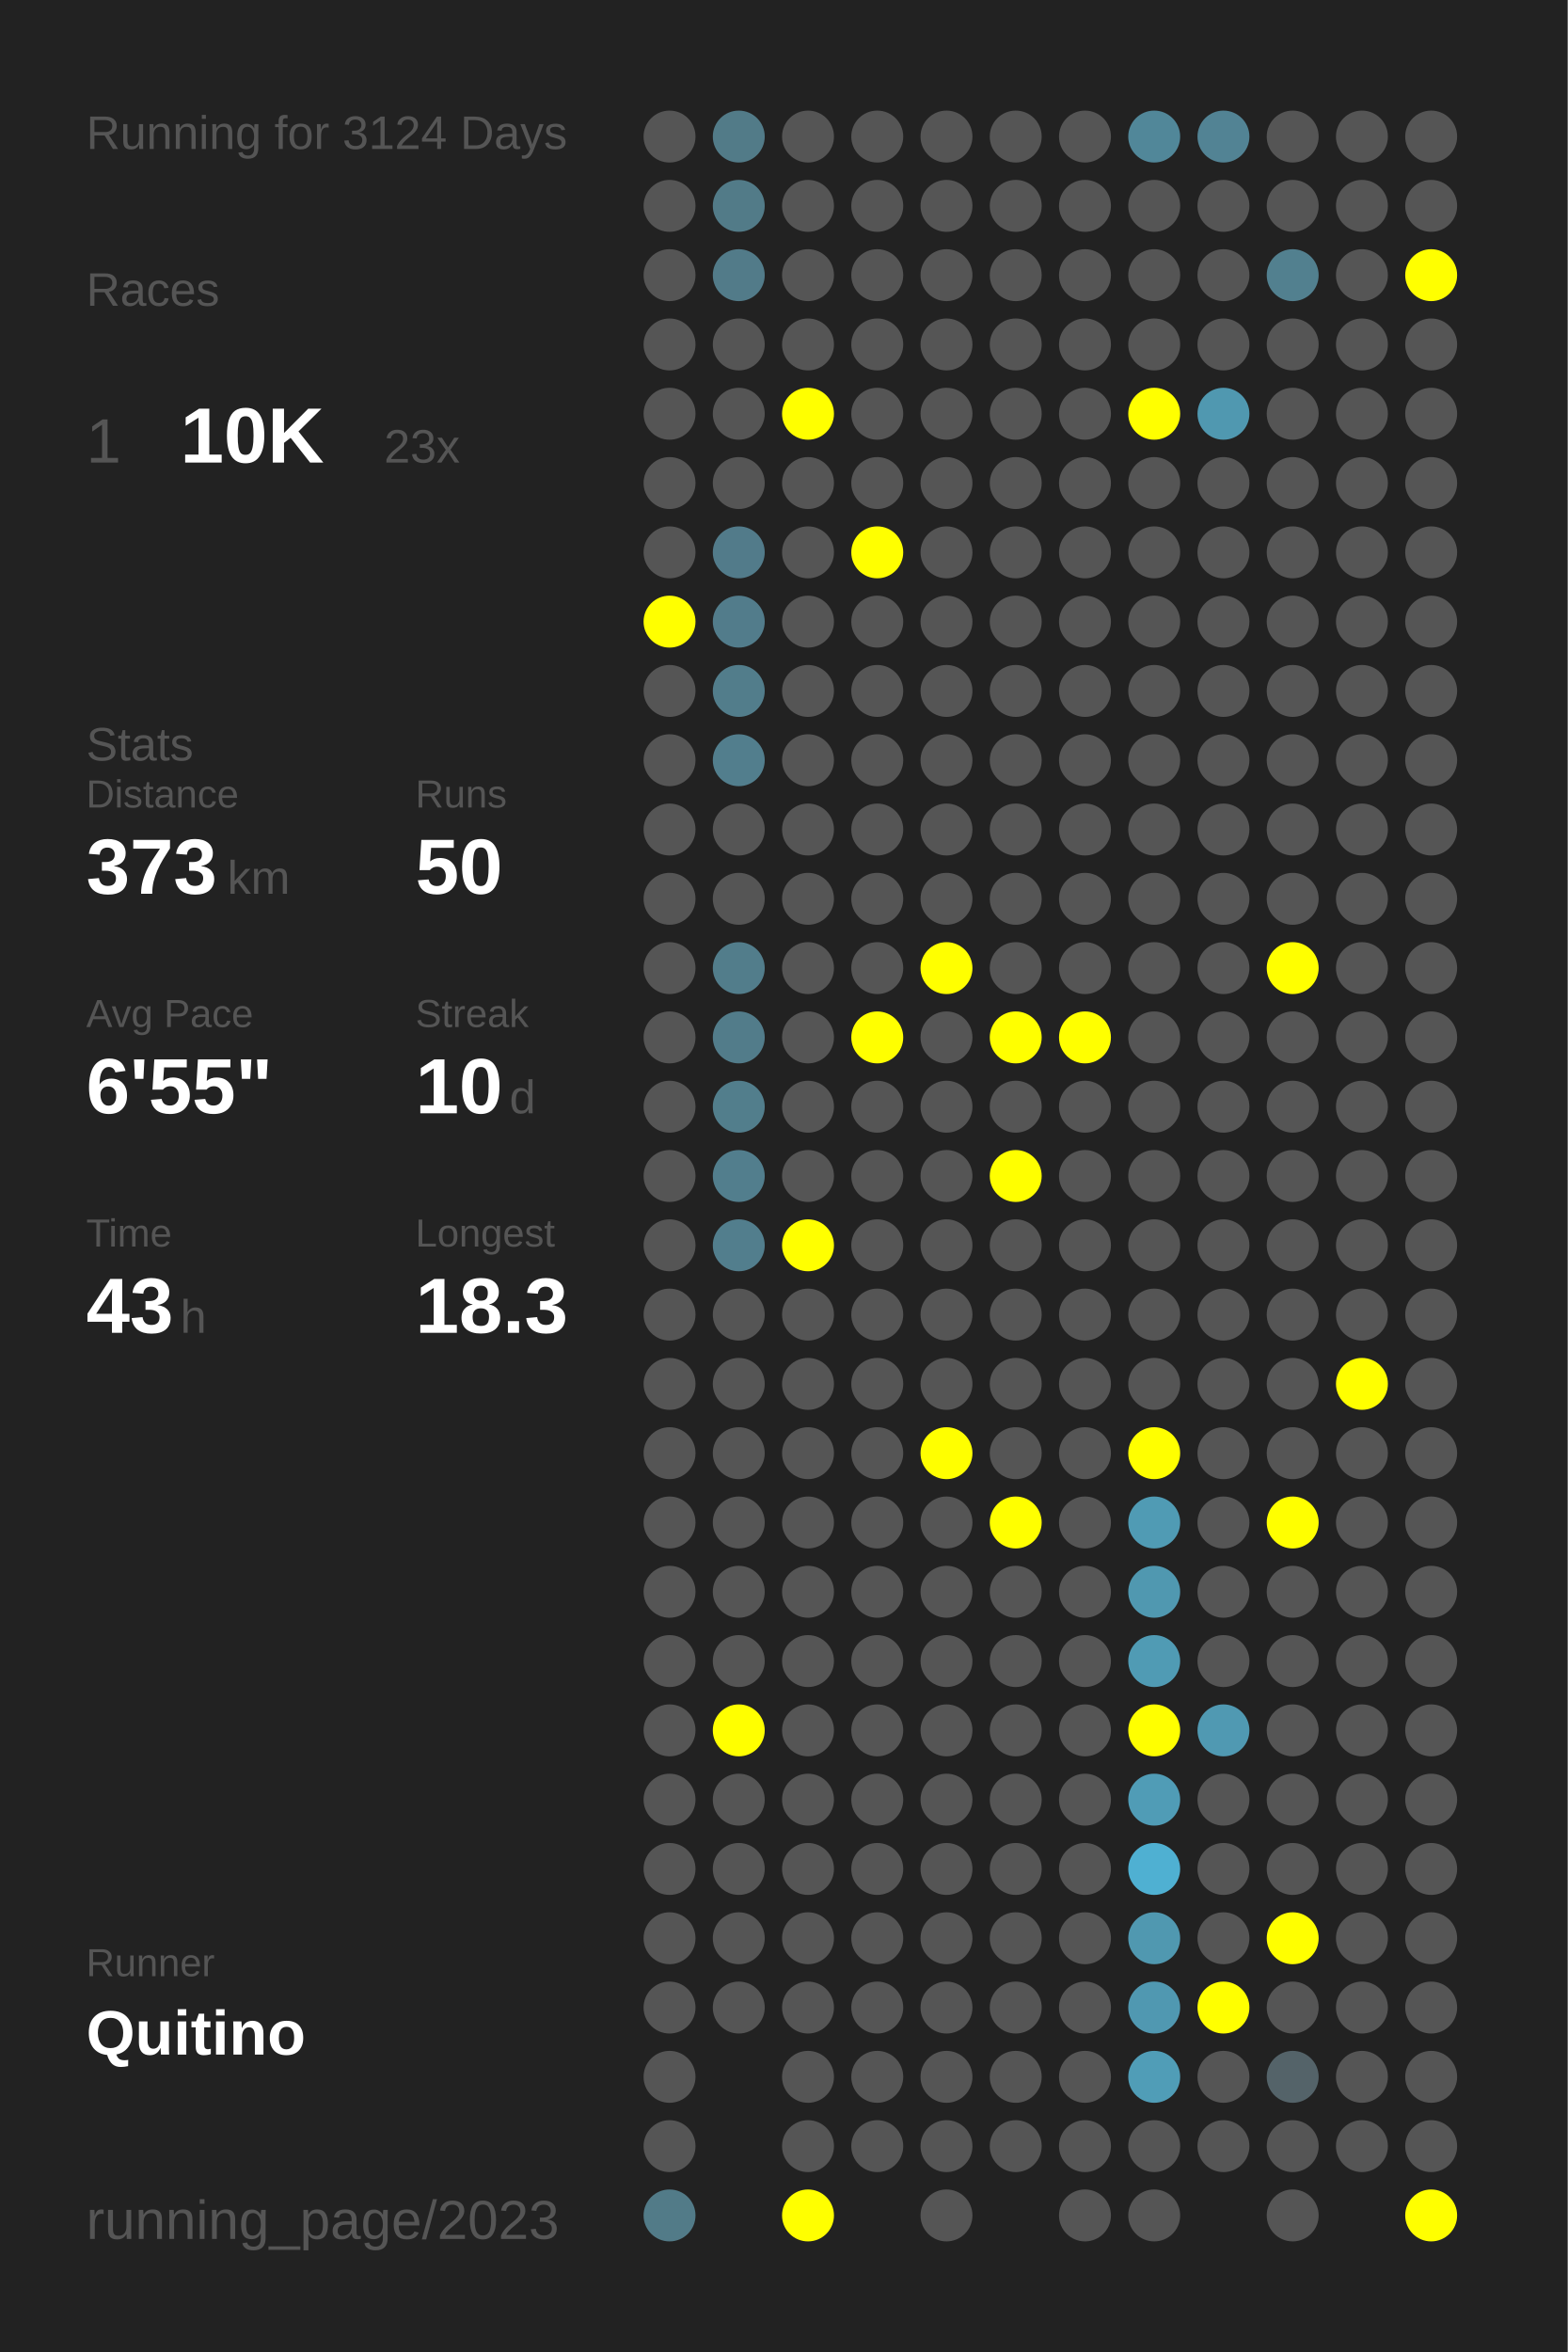
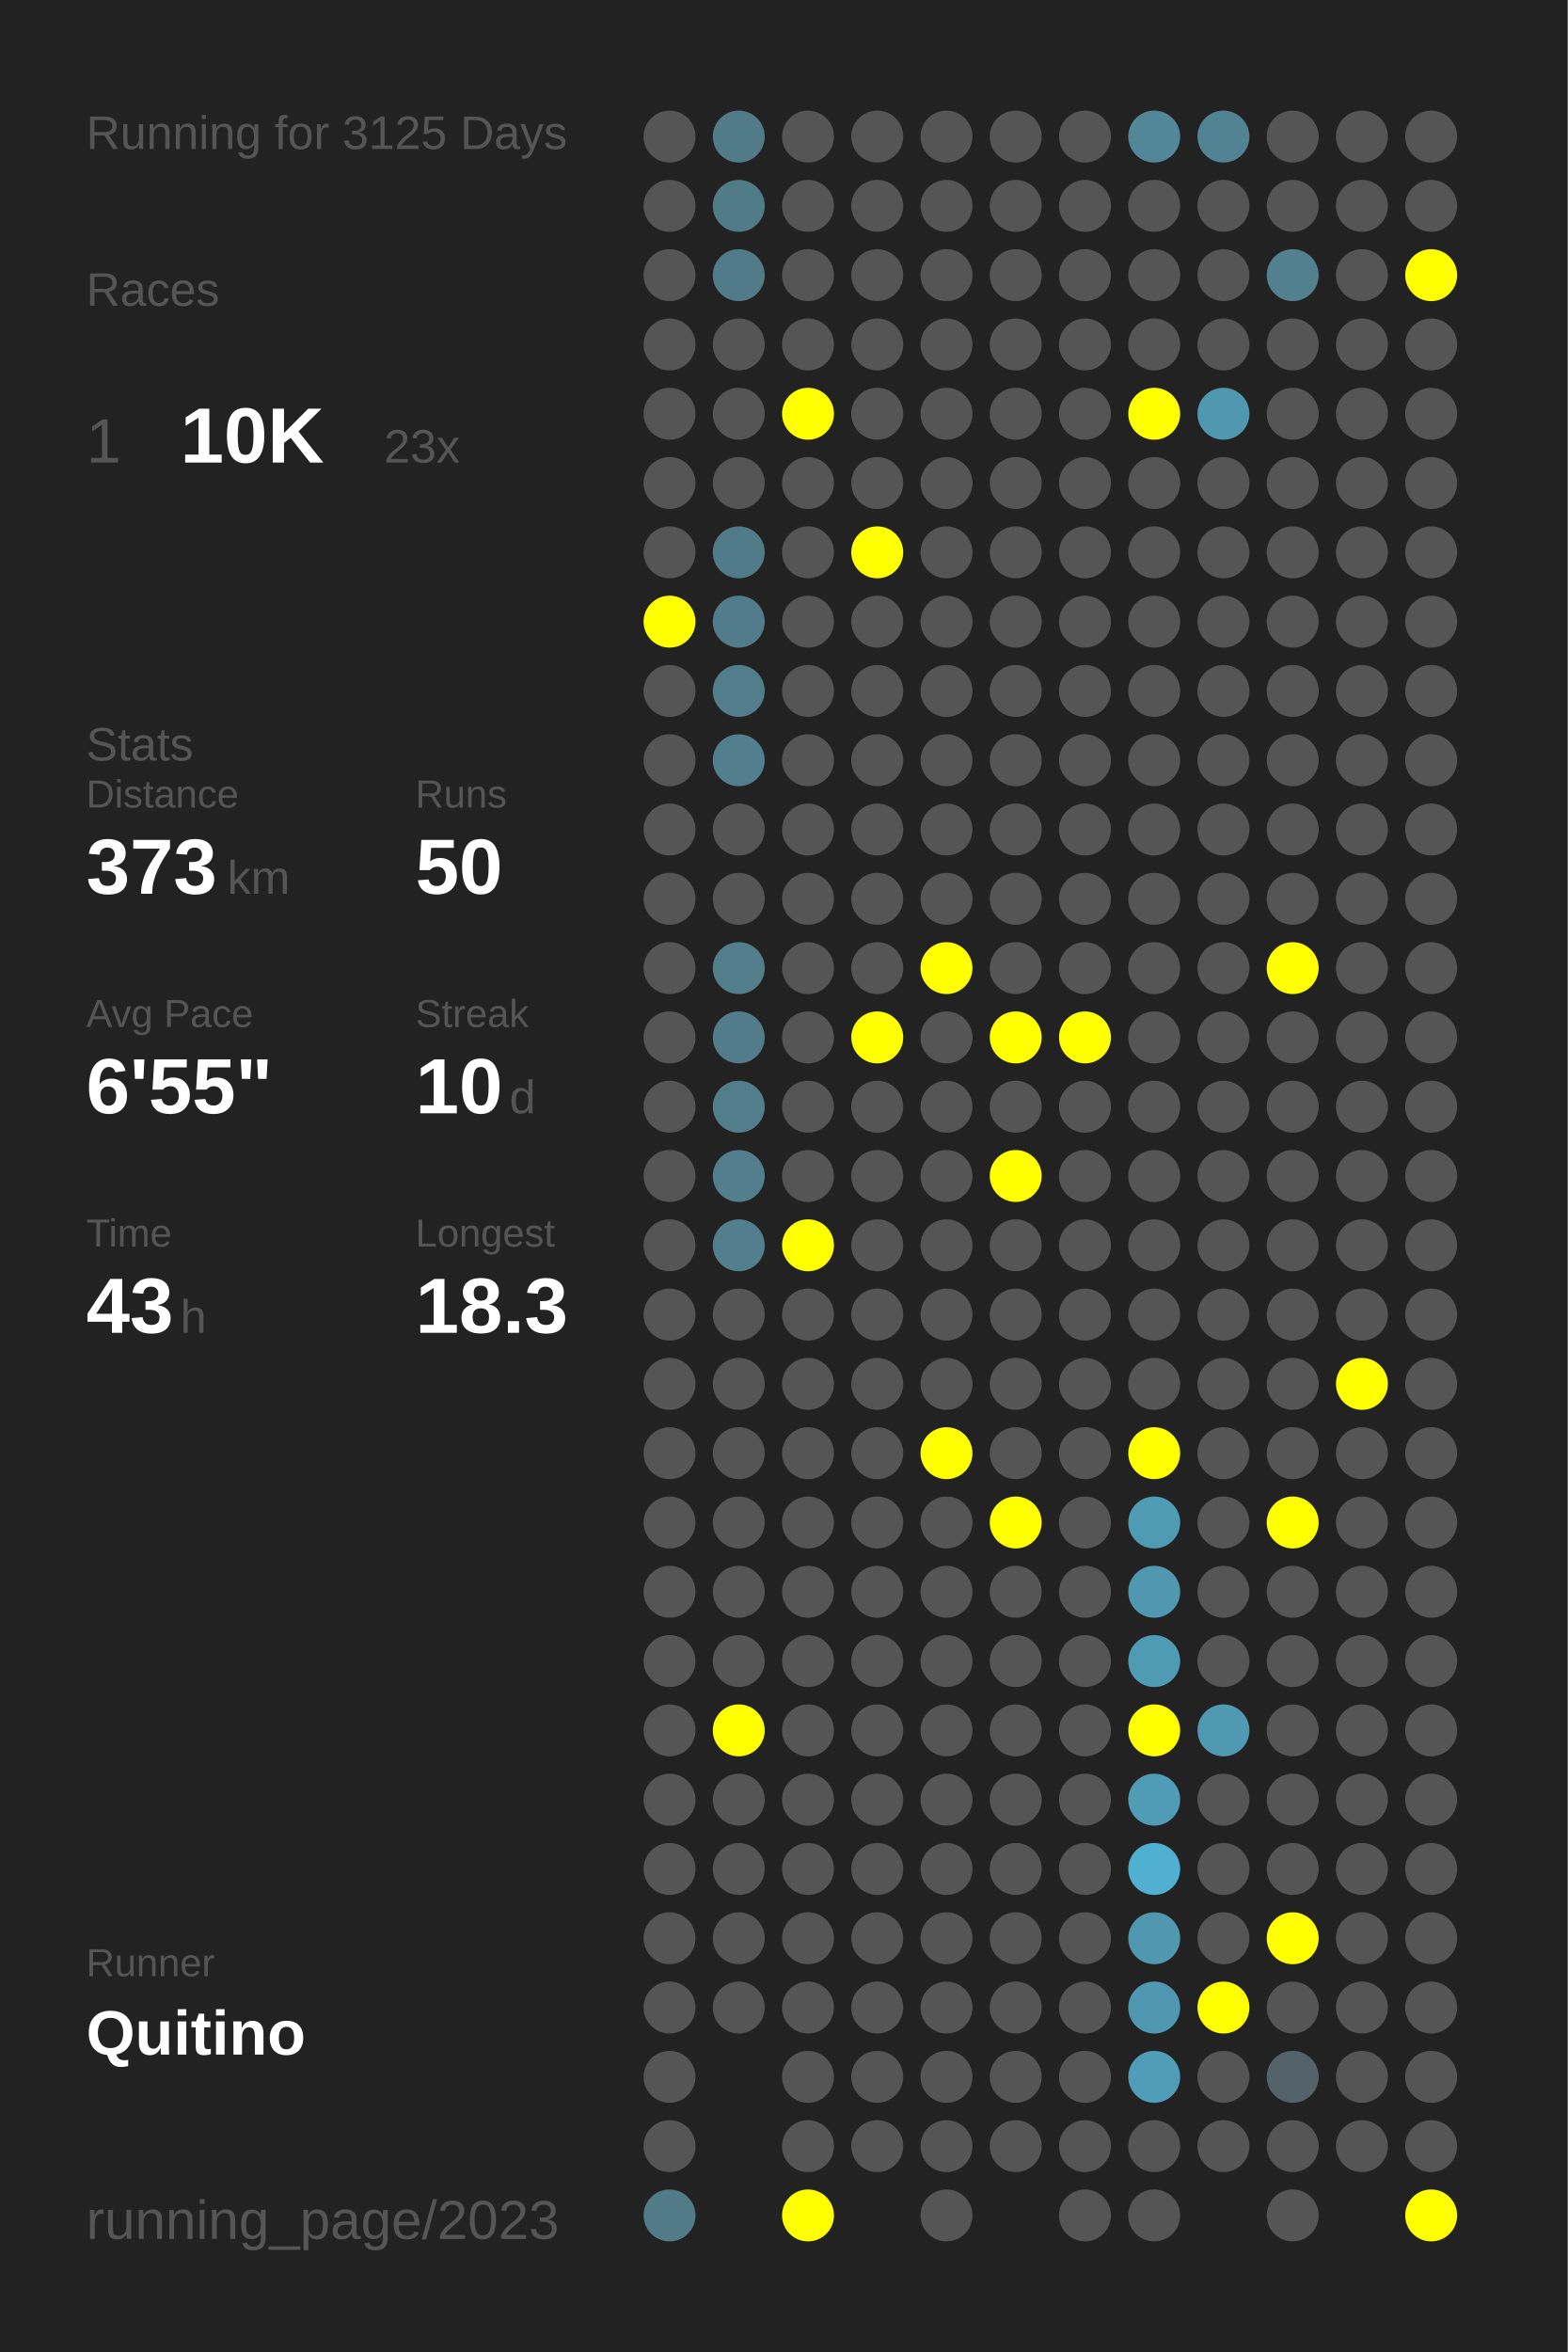
<svg xmlns="http://www.w3.org/2000/svg" baseProfile="full" height="300mm" version="1.1" viewBox="0,0,200,300" width="200mm">
  <defs />
  <rect fill="#222222" height="300" width="200" x="0" y="0" />
-   <text fill="#555555" style="font-size:6px; font-family:Arial;" x="11" y="19">Running for 3124 Days</text>
+   <text fill="#555555" style="font-size:6px; font-family:Arial;" x="11" y="19">Running for 3125 Days</text>
  <text fill="#555555" style="font-size:6px; font-family:Arial;" x="11" y="39">Races</text>
  <text fill="#555555" style="font-size:8px; font-family:Arial;" x="11" y="59">1</text>
  <text fill="#FFFFFF" style="font-size:10px; font-family:Arial; font-weight:bold;" x="23" y="59">10K</text>
  <text fill="#555555" style="font-size:6px; font-family:Arial;" x="49" y="59">23x</text>
  <text fill="#555555" style="font-size:6px; font-family:Arial;" x="11" y="97">Stats</text>
  <text fill="#555555" style="font-size:5px; font-family:Arial;" x="11" y="103">Distance</text>
  <text fill="#FFFFFF" style="font-size:10px; font-family:Arial; font-weight:bold;" x="11" y="114">373</text>
  <text fill="#555555" style="font-size:6px; font-family:Arial;" x="29" y="114">km</text>
  <text fill="#555555" style="font-size:5px; font-family:Arial;" x="53" y="103">Runs</text>
  <text fill="#FFFFFF" style="font-size:10px; font-family:Arial; font-weight:bold;" x="53" y="114">50</text>
  <text fill="#555555" style="font-size:5px; font-family:Arial;" x="11" y="131">Avg Pace</text>
  <text fill="#FFFFFF" style="font-size:10px; font-family:Arial; font-weight:bold;" x="11" y="142">6'55"</text>
  <text fill="#555555" style="font-size:5px; font-family:Arial;" x="53" y="131">Streak</text>
  <text fill="#FFFFFF" style="font-size:10px; font-family:Arial; font-weight:bold;" x="53" y="142">10</text>
  <text fill="#555555" style="font-size:6px; font-family:Arial;" x="65" y="142">d</text>
  <text fill="#555555" style="font-size:5px; font-family:Arial;" x="11" y="159">Time</text>
  <text fill="#FFFFFF" style="font-size:10px; font-family:Arial; font-weight:bold;" x="11" y="170">43</text>
  <text fill="#555555" style="font-size:6px; font-family:Arial;" x="23" y="170">h</text>
  <text fill="#555555" style="font-size:5px; font-family:Arial;" x="53" y="159">Longest</text>
  <text fill="#FFFFFF" style="font-size:10px; font-family:Arial; font-weight:bold;" x="53" y="170">18.3</text>
  <text fill="#555555" style="font-size:5px; font-family:Arial;" x="11" y="252.065">Runner</text>
  <text fill="#FFFFFF" style="font-size:8px; font-family:Arial; font-weight:bold;" x="11" y="262.065">Quitino</text>
  <text fill="#555555" style="font-size:7px; font-family:Arial;" x="11" y="285.581">running_page/2023</text>
  <circle cx="85.417" cy="17.419" fill="#555555" r="3.312" />
  <circle cx="85.417" cy="26.258" fill="#555555" r="3.312" />
  <circle cx="85.417" cy="35.097" fill="#555555" r="3.312" />
  <circle cx="85.417" cy="43.935" fill="#555555" r="3.312" />
  <circle cx="85.417" cy="52.774" fill="#555555" r="3.312" />
  <circle cx="85.417" cy="61.613" fill="#555555" r="3.312" />
  <circle cx="85.417" cy="70.452" fill="#555555" r="3.312" />
  <circle cx="85.417" cy="79.29" fill="#FFFF00" r="3.312" />
  <circle cx="85.417" cy="88.129" fill="#555555" r="3.312" />
  <circle cx="85.417" cy="96.968" fill="#555555" r="3.312" />
  <circle cx="85.417" cy="105.806" fill="#555555" r="3.312" />
  <circle cx="85.417" cy="114.645" fill="#555555" r="3.312" />
  <circle cx="85.417" cy="123.484" fill="#555555" r="3.312" />
  <circle cx="85.417" cy="132.323" fill="#555555" r="3.312" />
  <circle cx="85.417" cy="141.161" fill="#555555" r="3.312" />
  <circle cx="85.417" cy="150" fill="#555555" r="3.312" />
  <circle cx="85.417" cy="158.839" fill="#555555" r="3.312" />
  <circle cx="85.417" cy="167.677" fill="#555555" r="3.312" />
  <circle cx="85.417" cy="176.516" fill="#555555" r="3.312" />
  <circle cx="85.417" cy="185.355" fill="#555555" r="3.312" />
  <circle cx="85.417" cy="194.194" fill="#555555" r="3.312" />
  <circle cx="85.417" cy="203.032" fill="#555555" r="3.312" />
  <circle cx="85.417" cy="211.871" fill="#555555" r="3.312" />
  <circle cx="85.417" cy="220.71" fill="#555555" r="3.312" />
  <circle cx="85.417" cy="229.548" fill="#555555" r="3.312" />
  <circle cx="85.417" cy="238.387" fill="#555555" r="3.312" />
  <circle cx="85.417" cy="247.226" fill="#555555" r="3.312" />
  <circle cx="85.417" cy="256.065" fill="#555555" r="3.312" />
  <circle cx="85.417" cy="264.903" fill="#555555" r="3.312" />
  <circle cx="85.417" cy="273.742" fill="#555555" r="3.312" />
  <circle cx="85.417" cy="282.581" fill="#527b88" r="3.312" />
  <circle cx="94.25" cy="17.419" fill="#527b88" r="3.312" />
  <circle cx="94.25" cy="26.258" fill="#527b88" r="3.312" />
  <circle cx="94.25" cy="35.097" fill="#527b89" r="3.312" />
  <circle cx="94.25" cy="43.935" fill="#555555" r="3.312" />
  <circle cx="94.25" cy="52.774" fill="#555555" r="3.312" />
  <circle cx="94.25" cy="61.613" fill="#555555" r="3.312" />
  <circle cx="94.25" cy="70.452" fill="#527b8a" r="3.312" />
  <circle cx="94.25" cy="79.29" fill="#527c8b" r="3.312" />
  <circle cx="94.25" cy="88.129" fill="#527d8b" r="3.312" />
  <circle cx="94.25" cy="96.968" fill="#527e8d" r="3.312" />
  <circle cx="94.25" cy="105.806" fill="#555555" r="3.312" />
  <circle cx="94.25" cy="114.645" fill="#555555" r="3.312" />
  <circle cx="94.25" cy="123.484" fill="#527d8b" r="3.312" />
  <circle cx="94.25" cy="132.323" fill="#527c8a" r="3.312" />
  <circle cx="94.25" cy="141.161" fill="#527e8c" r="3.312" />
  <circle cx="94.25" cy="150" fill="#527e8d" r="3.312" />
  <circle cx="94.25" cy="158.839" fill="#527e8d" r="3.312" />
  <circle cx="94.25" cy="167.677" fill="#555555" r="3.312" />
  <circle cx="94.25" cy="176.516" fill="#555555" r="3.312" />
  <circle cx="94.25" cy="185.355" fill="#555555" r="3.312" />
  <circle cx="94.25" cy="194.194" fill="#555555" r="3.312" />
  <circle cx="94.25" cy="203.032" fill="#555555" r="3.312" />
  <circle cx="94.25" cy="211.871" fill="#555555" r="3.312" />
  <circle cx="94.25" cy="220.71" fill="#FFFF00" r="3.312" />
  <circle cx="94.25" cy="229.548" fill="#555555" r="3.312" />
  <circle cx="94.25" cy="238.387" fill="#555555" r="3.312" />
  <circle cx="94.25" cy="247.226" fill="#555555" r="3.312" />
  <circle cx="94.25" cy="256.065" fill="#555555" r="3.312" />
  <circle cx="103.083" cy="17.419" fill="#555555" r="3.312" />
  <circle cx="103.083" cy="26.258" fill="#555555" r="3.312" />
  <circle cx="103.083" cy="35.097" fill="#555555" r="3.312" />
  <circle cx="103.083" cy="43.935" fill="#555555" r="3.312" />
  <circle cx="103.083" cy="52.774" fill="#FFFF00" r="3.312" />
  <circle cx="103.083" cy="61.613" fill="#555555" r="3.312" />
  <circle cx="103.083" cy="70.452" fill="#555555" r="3.312" />
  <circle cx="103.083" cy="79.29" fill="#555555" r="3.312" />
  <circle cx="103.083" cy="88.129" fill="#555555" r="3.312" />
  <circle cx="103.083" cy="96.968" fill="#555555" r="3.312" />
  <circle cx="103.083" cy="105.806" fill="#555555" r="3.312" />
  <circle cx="103.083" cy="114.645" fill="#555555" r="3.312" />
  <circle cx="103.083" cy="123.484" fill="#555555" r="3.312" />
  <circle cx="103.083" cy="132.323" fill="#555555" r="3.312" />
  <circle cx="103.083" cy="141.161" fill="#555555" r="3.312" />
  <circle cx="103.083" cy="150" fill="#555555" r="3.312" />
  <circle cx="103.083" cy="158.839" fill="#FFFF00" r="3.312" />
  <circle cx="103.083" cy="167.677" fill="#555555" r="3.312" />
  <circle cx="103.083" cy="176.516" fill="#555555" r="3.312" />
  <circle cx="103.083" cy="185.355" fill="#555555" r="3.312" />
  <circle cx="103.083" cy="194.194" fill="#555555" r="3.312" />
  <circle cx="103.083" cy="203.032" fill="#555555" r="3.312" />
  <circle cx="103.083" cy="211.871" fill="#555555" r="3.312" />
  <circle cx="103.083" cy="220.71" fill="#555555" r="3.312" />
  <circle cx="103.083" cy="229.548" fill="#555555" r="3.312" />
  <circle cx="103.083" cy="238.387" fill="#555555" r="3.312" />
  <circle cx="103.083" cy="247.226" fill="#555555" r="3.312" />
  <circle cx="103.083" cy="256.065" fill="#555555" r="3.312" />
  <circle cx="103.083" cy="264.903" fill="#555555" r="3.312" />
  <circle cx="103.083" cy="273.742" fill="#555555" r="3.312" />
  <circle cx="103.083" cy="282.581" fill="#FFFF00" r="3.312" />
  <circle cx="111.917" cy="17.419" fill="#555555" r="3.312" />
  <circle cx="111.917" cy="26.258" fill="#555555" r="3.312" />
  <circle cx="111.917" cy="35.097" fill="#555555" r="3.312" />
  <circle cx="111.917" cy="43.935" fill="#555555" r="3.312" />
  <circle cx="111.917" cy="52.774" fill="#555555" r="3.312" />
  <circle cx="111.917" cy="61.613" fill="#555555" r="3.312" />
  <circle cx="111.917" cy="70.452" fill="#FFFF00" r="3.312" />
  <circle cx="111.917" cy="79.29" fill="#555555" r="3.312" />
  <circle cx="111.917" cy="88.129" fill="#555555" r="3.312" />
  <circle cx="111.917" cy="96.968" fill="#555555" r="3.312" />
  <circle cx="111.917" cy="105.806" fill="#555555" r="3.312" />
  <circle cx="111.917" cy="114.645" fill="#555555" r="3.312" />
  <circle cx="111.917" cy="123.484" fill="#555555" r="3.312" />
  <circle cx="111.917" cy="132.323" fill="#FFFF00" r="3.312" />
  <circle cx="111.917" cy="141.161" fill="#555555" r="3.312" />
  <circle cx="111.917" cy="150" fill="#555555" r="3.312" />
  <circle cx="111.917" cy="158.839" fill="#555555" r="3.312" />
  <circle cx="111.917" cy="167.677" fill="#555555" r="3.312" />
  <circle cx="111.917" cy="176.516" fill="#555555" r="3.312" />
  <circle cx="111.917" cy="185.355" fill="#555555" r="3.312" />
  <circle cx="111.917" cy="194.194" fill="#555555" r="3.312" />
  <circle cx="111.917" cy="203.032" fill="#555555" r="3.312" />
  <circle cx="111.917" cy="211.871" fill="#555555" r="3.312" />
  <circle cx="111.917" cy="220.71" fill="#555555" r="3.312" />
  <circle cx="111.917" cy="229.548" fill="#555555" r="3.312" />
  <circle cx="111.917" cy="238.387" fill="#555555" r="3.312" />
  <circle cx="111.917" cy="247.226" fill="#555555" r="3.312" />
  <circle cx="111.917" cy="256.065" fill="#555555" r="3.312" />
  <circle cx="111.917" cy="264.903" fill="#555555" r="3.312" />
  <circle cx="111.917" cy="273.742" fill="#555555" r="3.312" />
  <circle cx="120.75" cy="17.419" fill="#555555" r="3.312" />
  <circle cx="120.75" cy="26.258" fill="#555555" r="3.312" />
  <circle cx="120.75" cy="35.097" fill="#555555" r="3.312" />
  <circle cx="120.75" cy="43.935" fill="#555555" r="3.312" />
  <circle cx="120.75" cy="52.774" fill="#555555" r="3.312" />
  <circle cx="120.75" cy="61.613" fill="#555555" r="3.312" />
  <circle cx="120.75" cy="70.452" fill="#555555" r="3.312" />
  <circle cx="120.75" cy="79.29" fill="#555555" r="3.312" />
  <circle cx="120.75" cy="88.129" fill="#555555" r="3.312" />
  <circle cx="120.75" cy="96.968" fill="#555555" r="3.312" />
  <circle cx="120.75" cy="105.806" fill="#555555" r="3.312" />
  <circle cx="120.75" cy="114.645" fill="#555555" r="3.312" />
  <circle cx="120.75" cy="123.484" fill="#FFFF00" r="3.312" />
  <circle cx="120.75" cy="132.323" fill="#555555" r="3.312" />
  <circle cx="120.75" cy="141.161" fill="#555555" r="3.312" />
  <circle cx="120.75" cy="150" fill="#555555" r="3.312" />
  <circle cx="120.75" cy="158.839" fill="#555555" r="3.312" />
  <circle cx="120.75" cy="167.677" fill="#555555" r="3.312" />
  <circle cx="120.75" cy="176.516" fill="#555555" r="3.312" />
  <circle cx="120.75" cy="185.355" fill="#FFFF00" r="3.312" />
  <circle cx="120.75" cy="194.194" fill="#555555" r="3.312" />
  <circle cx="120.75" cy="203.032" fill="#555555" r="3.312" />
  <circle cx="120.75" cy="211.871" fill="#555555" r="3.312" />
  <circle cx="120.75" cy="220.71" fill="#555555" r="3.312" />
  <circle cx="120.75" cy="229.548" fill="#555555" r="3.312" />
  <circle cx="120.75" cy="238.387" fill="#555555" r="3.312" />
  <circle cx="120.75" cy="247.226" fill="#555555" r="3.312" />
  <circle cx="120.75" cy="256.065" fill="#555555" r="3.312" />
  <circle cx="120.75" cy="264.903" fill="#555555" r="3.312" />
  <circle cx="120.75" cy="273.742" fill="#555555" r="3.312" />
  <circle cx="120.75" cy="282.581" fill="#555555" r="3.312" />
  <circle cx="129.583" cy="17.419" fill="#555555" r="3.312" />
  <circle cx="129.583" cy="26.258" fill="#555555" r="3.312" />
  <circle cx="129.583" cy="35.097" fill="#555555" r="3.312" />
  <circle cx="129.583" cy="43.935" fill="#555555" r="3.312" />
  <circle cx="129.583" cy="52.774" fill="#555555" r="3.312" />
  <circle cx="129.583" cy="61.613" fill="#555555" r="3.312" />
  <circle cx="129.583" cy="70.452" fill="#555555" r="3.312" />
  <circle cx="129.583" cy="79.29" fill="#555555" r="3.312" />
  <circle cx="129.583" cy="88.129" fill="#555555" r="3.312" />
  <circle cx="129.583" cy="96.968" fill="#555555" r="3.312" />
  <circle cx="129.583" cy="105.806" fill="#555555" r="3.312" />
  <circle cx="129.583" cy="114.645" fill="#555555" r="3.312" />
  <circle cx="129.583" cy="123.484" fill="#555555" r="3.312" />
  <circle cx="129.583" cy="132.323" fill="#FFFF00" r="3.312" />
  <circle cx="129.583" cy="141.161" fill="#555555" r="3.312" />
  <circle cx="129.583" cy="150" fill="#FFFF00" r="3.312" />
  <circle cx="129.583" cy="158.839" fill="#555555" r="3.312" />
  <circle cx="129.583" cy="167.677" fill="#555555" r="3.312" />
  <circle cx="129.583" cy="176.516" fill="#555555" r="3.312" />
  <circle cx="129.583" cy="185.355" fill="#555555" r="3.312" />
  <circle cx="129.583" cy="194.194" fill="#FFFF00" r="3.312" />
  <circle cx="129.583" cy="203.032" fill="#555555" r="3.312" />
  <circle cx="129.583" cy="211.871" fill="#555555" r="3.312" />
  <circle cx="129.583" cy="220.71" fill="#555555" r="3.312" />
  <circle cx="129.583" cy="229.548" fill="#555555" r="3.312" />
  <circle cx="129.583" cy="238.387" fill="#555555" r="3.312" />
  <circle cx="129.583" cy="247.226" fill="#555555" r="3.312" />
  <circle cx="129.583" cy="256.065" fill="#555555" r="3.312" />
  <circle cx="129.583" cy="264.903" fill="#555555" r="3.312" />
  <circle cx="129.583" cy="273.742" fill="#555555" r="3.312" />
  <circle cx="138.417" cy="17.419" fill="#555555" r="3.312" />
  <circle cx="138.417" cy="26.258" fill="#555555" r="3.312" />
  <circle cx="138.417" cy="35.097" fill="#555555" r="3.312" />
  <circle cx="138.417" cy="43.935" fill="#555555" r="3.312" />
  <circle cx="138.417" cy="52.774" fill="#555555" r="3.312" />
  <circle cx="138.417" cy="61.613" fill="#555555" r="3.312" />
  <circle cx="138.417" cy="70.452" fill="#555555" r="3.312" />
  <circle cx="138.417" cy="79.29" fill="#555555" r="3.312" />
  <circle cx="138.417" cy="88.129" fill="#555555" r="3.312" />
  <circle cx="138.417" cy="96.968" fill="#555555" r="3.312" />
  <circle cx="138.417" cy="105.806" fill="#555555" r="3.312" />
  <circle cx="138.417" cy="114.645" fill="#555555" r="3.312" />
  <circle cx="138.417" cy="123.484" fill="#555555" r="3.312" />
  <circle cx="138.417" cy="132.323" fill="#FFFF00" r="3.312" />
  <circle cx="138.417" cy="141.161" fill="#555555" r="3.312" />
  <circle cx="138.417" cy="150" fill="#555555" r="3.312" />
  <circle cx="138.417" cy="158.839" fill="#555555" r="3.312" />
  <circle cx="138.417" cy="167.677" fill="#555555" r="3.312" />
  <circle cx="138.417" cy="176.516" fill="#555555" r="3.312" />
  <circle cx="138.417" cy="185.355" fill="#555555" r="3.312" />
  <circle cx="138.417" cy="194.194" fill="#555555" r="3.312" />
  <circle cx="138.417" cy="203.032" fill="#555555" r="3.312" />
  <circle cx="138.417" cy="211.871" fill="#555555" r="3.312" />
  <circle cx="138.417" cy="220.71" fill="#555555" r="3.312" />
  <circle cx="138.417" cy="229.548" fill="#555555" r="3.312" />
  <circle cx="138.417" cy="238.387" fill="#555555" r="3.312" />
  <circle cx="138.417" cy="247.226" fill="#555555" r="3.312" />
  <circle cx="138.417" cy="256.065" fill="#555555" r="3.312" />
  <circle cx="138.417" cy="264.903" fill="#555555" r="3.312" />
  <circle cx="138.417" cy="273.742" fill="#555555" r="3.312" />
  <circle cx="138.417" cy="282.581" fill="#555555" r="3.312" />
  <circle cx="147.25" cy="17.419" fill="#518799" r="3.312" />
  <circle cx="147.25" cy="26.258" fill="#555555" r="3.312" />
  <circle cx="147.25" cy="35.097" fill="#555555" r="3.312" />
  <circle cx="147.25" cy="43.935" fill="#555555" r="3.312" />
  <circle cx="147.25" cy="52.774" fill="#FFFF00" r="3.312" />
  <circle cx="147.25" cy="61.613" fill="#555555" r="3.312" />
  <circle cx="147.25" cy="70.452" fill="#555555" r="3.312" />
  <circle cx="147.25" cy="79.29" fill="#555555" r="3.312" />
  <circle cx="147.25" cy="88.129" fill="#555555" r="3.312" />
  <circle cx="147.25" cy="96.968" fill="#555555" r="3.312" />
  <circle cx="147.25" cy="105.806" fill="#555555" r="3.312" />
  <circle cx="147.25" cy="114.645" fill="#555555" r="3.312" />
  <circle cx="147.25" cy="123.484" fill="#555555" r="3.312" />
  <circle cx="147.25" cy="132.323" fill="#555555" r="3.312" />
  <circle cx="147.25" cy="141.161" fill="#555555" r="3.312" />
  <circle cx="147.25" cy="150" fill="#555555" r="3.312" />
  <circle cx="147.25" cy="158.839" fill="#555555" r="3.312" />
  <circle cx="147.25" cy="167.677" fill="#555555" r="3.312" />
  <circle cx="147.25" cy="176.516" fill="#555555" r="3.312" />
  <circle cx="147.25" cy="185.355" fill="#FFFF00" r="3.312" />
  <circle cx="147.25" cy="194.194" fill="#509bb4" r="3.312" />
  <circle cx="147.25" cy="203.032" fill="#5098b0" r="3.312" />
  <circle cx="147.25" cy="211.871" fill="#509bb4" r="3.312" />
  <circle cx="147.25" cy="220.71" fill="#FFFF00" r="3.312" />
  <circle cx="147.25" cy="229.548" fill="#509cb6" r="3.312" />
  <circle cx="147.25" cy="238.387" fill="#4fb0d2" r="3.312" />
  <circle cx="147.25" cy="247.226" fill="#5098b0" r="3.312" />
  <circle cx="147.25" cy="256.065" fill="#5098b1" r="3.312" />
  <circle cx="147.25" cy="264.903" fill="#509db7" r="3.312" />
  <circle cx="147.25" cy="273.742" fill="#555555" r="3.312" />
  <circle cx="147.25" cy="282.581" fill="#555555" r="3.312" />
  <circle cx="156.083" cy="17.419" fill="#528394" r="3.312" />
  <circle cx="156.083" cy="26.258" fill="#555555" r="3.312" />
  <circle cx="156.083" cy="35.097" fill="#555555" r="3.312" />
  <circle cx="156.083" cy="43.935" fill="#555555" r="3.312" />
  <circle cx="156.083" cy="52.774" fill="#5098b0" r="3.312" />
  <circle cx="156.083" cy="61.613" fill="#555555" r="3.312" />
  <circle cx="156.083" cy="70.452" fill="#555555" r="3.312" />
  <circle cx="156.083" cy="79.29" fill="#555555" r="3.312" />
  <circle cx="156.083" cy="88.129" fill="#555555" r="3.312" />
  <circle cx="156.083" cy="96.968" fill="#555555" r="3.312" />
  <circle cx="156.083" cy="105.806" fill="#555555" r="3.312" />
  <circle cx="156.083" cy="114.645" fill="#555555" r="3.312" />
  <circle cx="156.083" cy="123.484" fill="#555555" r="3.312" />
  <circle cx="156.083" cy="132.323" fill="#555555" r="3.312" />
  <circle cx="156.083" cy="141.161" fill="#555555" r="3.312" />
  <circle cx="156.083" cy="150" fill="#555555" r="3.312" />
  <circle cx="156.083" cy="158.839" fill="#555555" r="3.312" />
  <circle cx="156.083" cy="167.677" fill="#555555" r="3.312" />
  <circle cx="156.083" cy="176.516" fill="#555555" r="3.312" />
  <circle cx="156.083" cy="185.355" fill="#555555" r="3.312" />
  <circle cx="156.083" cy="194.194" fill="#555555" r="3.312" />
  <circle cx="156.083" cy="203.032" fill="#555555" r="3.312" />
  <circle cx="156.083" cy="211.871" fill="#555555" r="3.312" />
  <circle cx="156.083" cy="220.71" fill="#5099b2" r="3.312" />
  <circle cx="156.083" cy="229.548" fill="#555555" r="3.312" />
  <circle cx="156.083" cy="238.387" fill="#555555" r="3.312" />
  <circle cx="156.083" cy="247.226" fill="#555555" r="3.312" />
  <circle cx="156.083" cy="256.065" fill="#FFFF00" r="3.312" />
  <circle cx="156.083" cy="264.903" fill="#555555" r="3.312" />
  <circle cx="156.083" cy="273.742" fill="#555555" r="3.312" />
  <circle cx="164.917" cy="17.419" fill="#555555" r="3.312" />
  <circle cx="164.917" cy="26.258" fill="#555555" r="3.312" />
  <circle cx="164.917" cy="35.097" fill="#52808f" r="3.312" />
  <circle cx="164.917" cy="43.935" fill="#555555" r="3.312" />
  <circle cx="164.917" cy="52.774" fill="#555555" r="3.312" />
  <circle cx="164.917" cy="61.613" fill="#555555" r="3.312" />
  <circle cx="164.917" cy="70.452" fill="#555555" r="3.312" />
  <circle cx="164.917" cy="79.29" fill="#555555" r="3.312" />
  <circle cx="164.917" cy="88.129" fill="#555555" r="3.312" />
  <circle cx="164.917" cy="96.968" fill="#555555" r="3.312" />
  <circle cx="164.917" cy="105.806" fill="#555555" r="3.312" />
  <circle cx="164.917" cy="114.645" fill="#555555" r="3.312" />
  <circle cx="164.917" cy="123.484" fill="#FFFF00" r="3.312" />
  <circle cx="164.917" cy="132.323" fill="#555555" r="3.312" />
  <circle cx="164.917" cy="141.161" fill="#555555" r="3.312" />
  <circle cx="164.917" cy="150" fill="#555555" r="3.312" />
  <circle cx="164.917" cy="158.839" fill="#555555" r="3.312" />
  <circle cx="164.917" cy="167.677" fill="#555555" r="3.312" />
  <circle cx="164.917" cy="176.516" fill="#555555" r="3.312" />
  <circle cx="164.917" cy="185.355" fill="#555555" r="3.312" />
  <circle cx="164.917" cy="194.194" fill="#FFFF00" r="3.312" />
  <circle cx="164.917" cy="203.032" fill="#555555" r="3.312" />
  <circle cx="164.917" cy="211.871" fill="#555555" r="3.312" />
  <circle cx="164.917" cy="220.71" fill="#555555" r="3.312" />
  <circle cx="164.917" cy="229.548" fill="#555555" r="3.312" />
  <circle cx="164.917" cy="238.387" fill="#555555" r="3.312" />
  <circle cx="164.917" cy="247.226" fill="#FFFF00" r="3.312" />
  <circle cx="164.917" cy="256.065" fill="#555555" r="3.312" />
  <circle cx="164.917" cy="264.903" fill="#546369" r="3.312" />
  <circle cx="164.917" cy="273.742" fill="#555555" r="3.312" />
  <circle cx="164.917" cy="282.581" fill="#555555" r="3.312" />
  <circle cx="173.75" cy="17.419" fill="#555555" r="3.312" />
  <circle cx="173.75" cy="26.258" fill="#555555" r="3.312" />
  <circle cx="173.75" cy="35.097" fill="#555555" r="3.312" />
  <circle cx="173.75" cy="43.935" fill="#555555" r="3.312" />
  <circle cx="173.75" cy="52.774" fill="#555555" r="3.312" />
  <circle cx="173.75" cy="61.613" fill="#555555" r="3.312" />
  <circle cx="173.75" cy="70.452" fill="#555555" r="3.312" />
  <circle cx="173.75" cy="79.29" fill="#555555" r="3.312" />
  <circle cx="173.75" cy="88.129" fill="#555555" r="3.312" />
  <circle cx="173.75" cy="96.968" fill="#555555" r="3.312" />
  <circle cx="173.75" cy="105.806" fill="#555555" r="3.312" />
  <circle cx="173.75" cy="114.645" fill="#555555" r="3.312" />
  <circle cx="173.75" cy="123.484" fill="#555555" r="3.312" />
  <circle cx="173.75" cy="132.323" fill="#555555" r="3.312" />
  <circle cx="173.75" cy="141.161" fill="#555555" r="3.312" />
  <circle cx="173.75" cy="150" fill="#555555" r="3.312" />
  <circle cx="173.75" cy="158.839" fill="#555555" r="3.312" />
  <circle cx="173.75" cy="167.677" fill="#555555" r="3.312" />
  <circle cx="173.75" cy="176.516" fill="#FFFF00" r="3.312" />
  <circle cx="173.75" cy="185.355" fill="#555555" r="3.312" />
  <circle cx="173.75" cy="194.194" fill="#555555" r="3.312" />
  <circle cx="173.75" cy="203.032" fill="#555555" r="3.312" />
  <circle cx="173.75" cy="211.871" fill="#555555" r="3.312" />
  <circle cx="173.75" cy="220.71" fill="#555555" r="3.312" />
  <circle cx="173.75" cy="229.548" fill="#555555" r="3.312" />
  <circle cx="173.75" cy="238.387" fill="#555555" r="3.312" />
  <circle cx="173.75" cy="247.226" fill="#555555" r="3.312" />
  <circle cx="173.75" cy="256.065" fill="#555555" r="3.312" />
  <circle cx="173.75" cy="264.903" fill="#555555" r="3.312" />
  <circle cx="173.75" cy="273.742" fill="#555555" r="3.312" />
  <circle cx="182.583" cy="17.419" fill="#555555" r="3.312" />
  <circle cx="182.583" cy="26.258" fill="#555555" r="3.312" />
  <circle cx="182.583" cy="35.097" fill="#FFFF00" r="3.312" />
  <circle cx="182.583" cy="43.935" fill="#555555" r="3.312" />
  <circle cx="182.583" cy="52.774" fill="#555555" r="3.312" />
  <circle cx="182.583" cy="61.613" fill="#555555" r="3.312" />
  <circle cx="182.583" cy="70.452" fill="#555555" r="3.312" />
  <circle cx="182.583" cy="79.29" fill="#555555" r="3.312" />
  <circle cx="182.583" cy="88.129" fill="#555555" r="3.312" />
  <circle cx="182.583" cy="96.968" fill="#555555" r="3.312" />
  <circle cx="182.583" cy="105.806" fill="#555555" r="3.312" />
  <circle cx="182.583" cy="114.645" fill="#555555" r="3.312" />
  <circle cx="182.583" cy="123.484" fill="#555555" r="3.312" />
  <circle cx="182.583" cy="132.323" fill="#555555" r="3.312" />
  <circle cx="182.583" cy="141.161" fill="#555555" r="3.312" />
  <circle cx="182.583" cy="150" fill="#555555" r="3.312" />
  <circle cx="182.583" cy="158.839" fill="#555555" r="3.312" />
  <circle cx="182.583" cy="167.677" fill="#555555" r="3.312" />
  <circle cx="182.583" cy="176.516" fill="#555555" r="3.312" />
  <circle cx="182.583" cy="185.355" fill="#555555" r="3.312" />
  <circle cx="182.583" cy="194.194" fill="#555555" r="3.312" />
  <circle cx="182.583" cy="203.032" fill="#555555" r="3.312" />
  <circle cx="182.583" cy="211.871" fill="#555555" r="3.312" />
  <circle cx="182.583" cy="220.71" fill="#555555" r="3.312" />
  <circle cx="182.583" cy="229.548" fill="#555555" r="3.312" />
  <circle cx="182.583" cy="238.387" fill="#555555" r="3.312" />
  <circle cx="182.583" cy="247.226" fill="#555555" r="3.312" />
  <circle cx="182.583" cy="256.065" fill="#555555" r="3.312" />
  <circle cx="182.583" cy="264.903" fill="#555555" r="3.312" />
  <circle cx="182.583" cy="273.742" fill="#555555" r="3.312" />
  <circle cx="182.583" cy="282.581" fill="#FFFF00" r="3.312" />
</svg>
